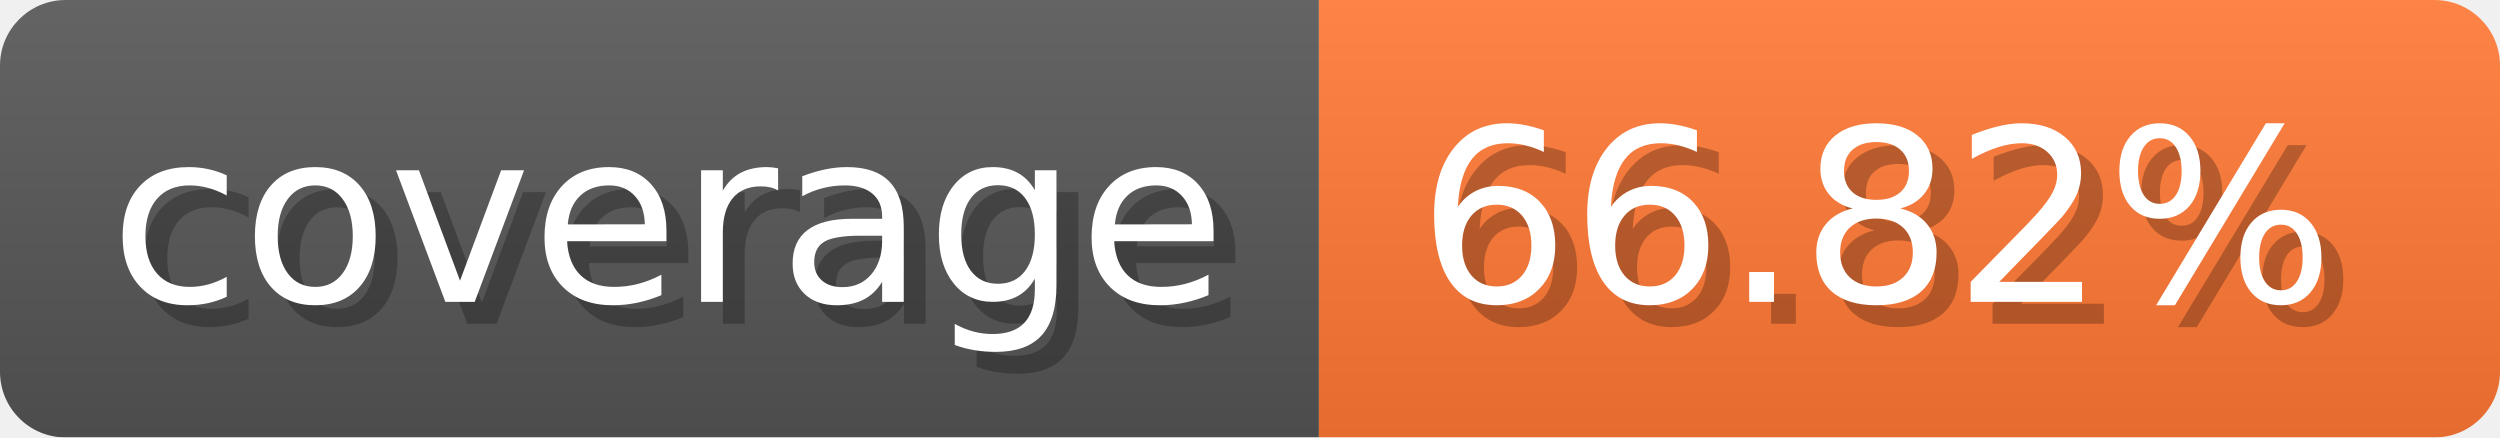
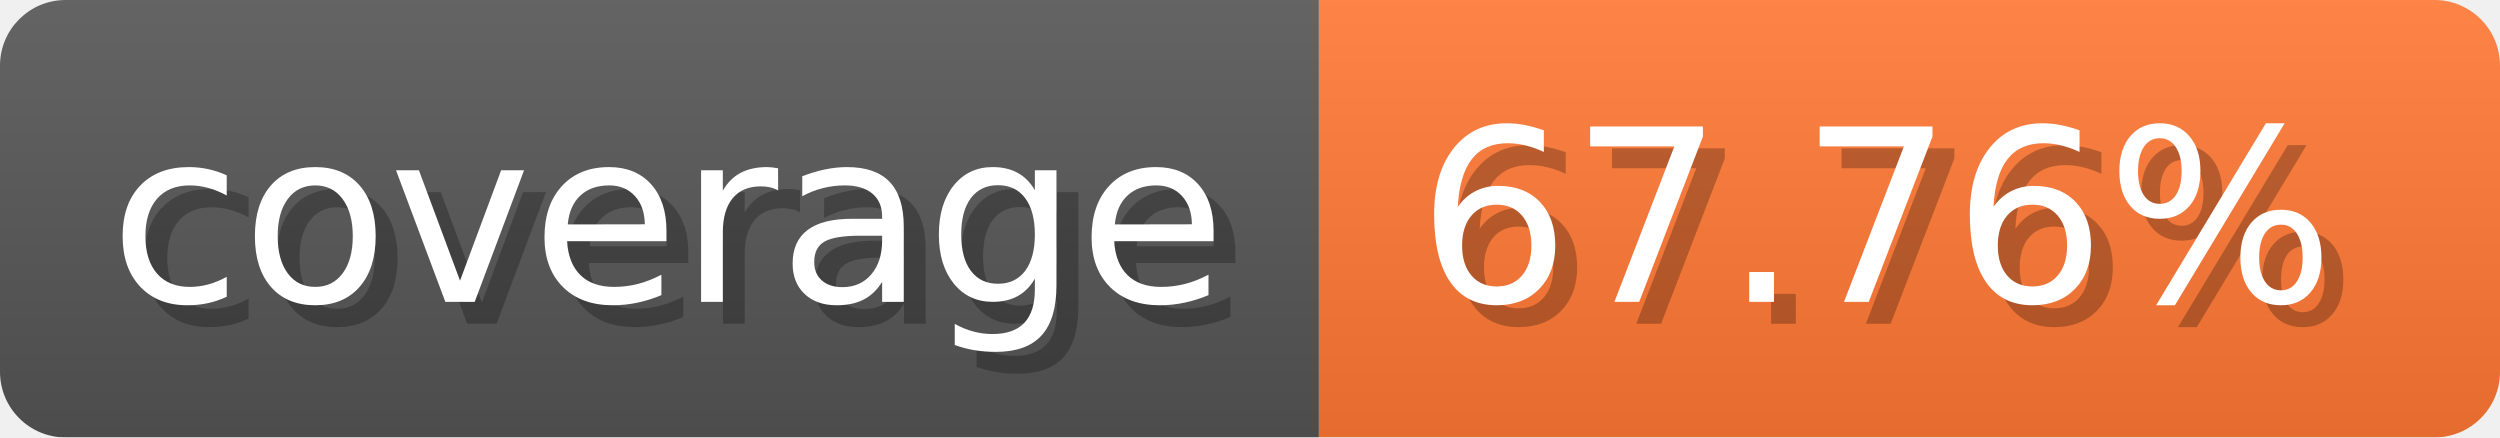
- <svg xmlns="http://www.w3.org/2000/svg" width="114.3" height="20" viewBox="0 0 1143 200" role="img" aria-label="coverage: 66.82%">
-   <linearGradient id="WqCwA" x2="0" y2="100%">
+ <svg xmlns="http://www.w3.org/2000/svg" width="114.3" height="20" viewBox="0 0 1143 200" role="img" aria-label="coverage: 67.76%">
+   <linearGradient id="bWGtV" x2="0" y2="100%">
    <stop offset="0" stop-opacity=".1" stop-color="#EEE" />
    <stop offset="1" stop-opacity=".1" />
  </linearGradient>
-   <mask id="CYILu">
+   <mask id="WkAIJ">
    <rect width="1143" height="200" rx="30" fill="#FFF" />
  </mask>
-   <g mask="url(#CYILu)">
+   <g mask="url(#WkAIJ)">
    <rect width="603" height="200" fill="#555" />
    <rect width="540" height="200" fill="#F73" x="603" />
-     <rect width="1143" height="200" fill="url(#WqCwA)" />
+     <rect width="1143" height="200" fill="url(#bWGtV)" />
  </g>
  <g aria-hidden="true" text-anchor="start" font-family="Verdana,DejaVu Sans,sans-serif" font-size="110">
    <text x="60" y="148" textLength="503" fill="#000" opacity="0.25">coverage</text>
    <text x="50" y="138" textLength="503" fill="#fff">coverage</text>
-     <text x="658" y="148" textLength="440" fill="#000" opacity="0.25">66.82%</text>
-     <text x="648" y="138" textLength="440" fill="#fff">66.82%</text>
+     <text x="658" y="148" textLength="440" fill="#000" opacity="0.25">67.76%</text>
+     <text x="648" y="138" textLength="440" fill="#fff">67.76%</text>
  </g>
</svg>
